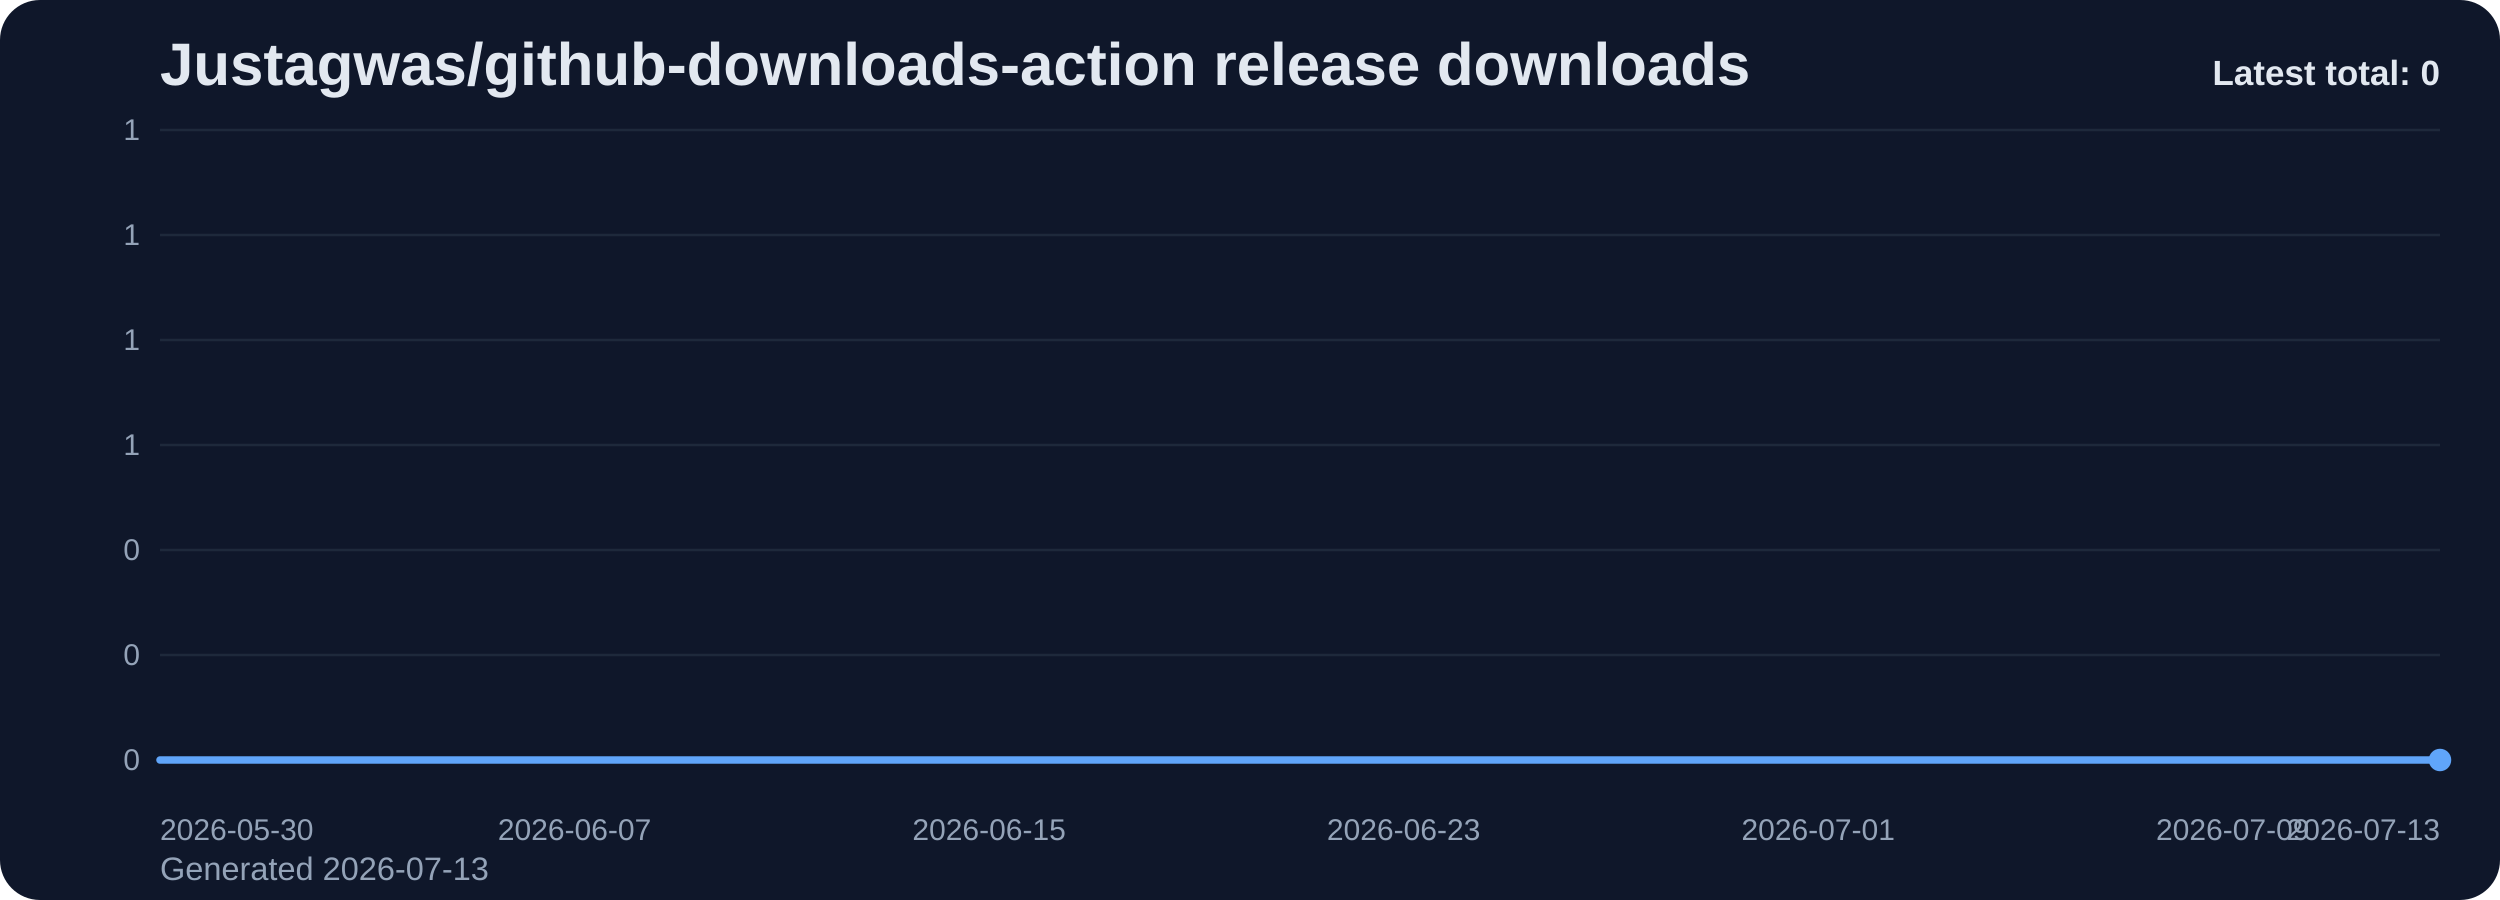
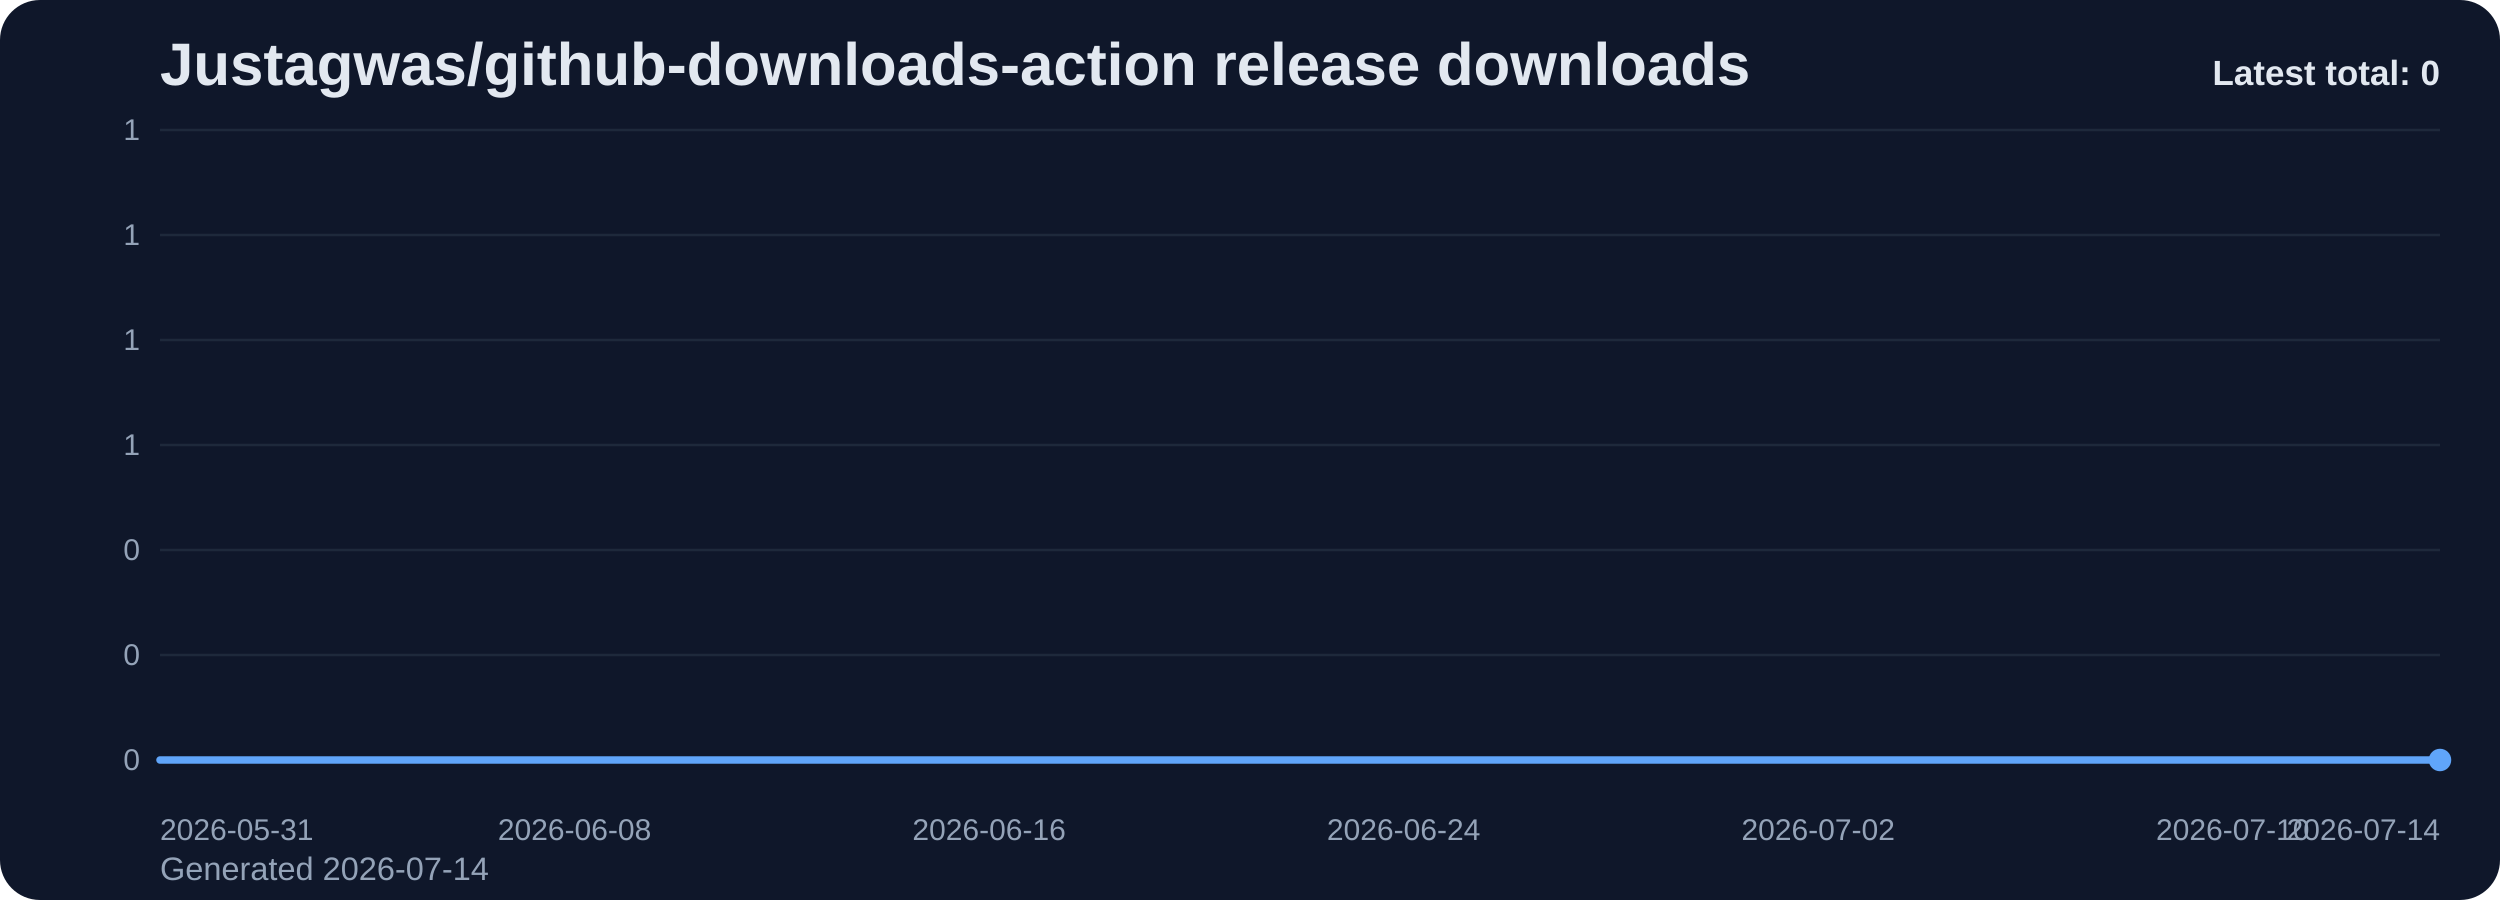
<svg xmlns="http://www.w3.org/2000/svg" viewBox="0 0 1000 360" role="img" aria-label="Justagwas/github-downloads-action release downloads chart">
  <defs>
    <linearGradient id="fill-total-trend-slate" x1="0" y1="0" x2="0" y2="1">
      <stop offset="0%" stop-color="#60a5fa" stop-opacity="0.32" />
      <stop offset="100%" stop-color="#60a5fa" stop-opacity="0.05" />
    </linearGradient>
    <style>
      .bg { fill: #0f172a; }
      .title { font: 700 24px Arial, sans-serif; fill: #e2e8f0; }
      .sub { font: 400 13px Arial, sans-serif; fill: #94a3b8; }
      .grid { stroke: #1e293b; stroke-width: 1; }
      .axis { font: 400 12px Arial, sans-serif; fill: #94a3b8; }
      .line { fill: none; stroke: #60a5fa; stroke-width: 3; stroke-linecap: round; stroke-linejoin: round; }
      .dot { fill: #60a5fa; }
      .value { font: 600 11px Arial, sans-serif; fill: #cbd5e1; }
      .latest { font: 700 14px Arial, sans-serif; fill: #e2e8f0; }
    </style>
  </defs>
  <rect class="bg" x="0" y="0" width="1000" height="360" rx="16" />
  <text class="title" x="64" y="34">Justagwas/github-downloads-action release downloads</text>
-   <text class="sub" x="64" y="352">Generated 2026-07-13</text>
+   <text class="sub" x="64" y="352">Generated 2026-07-14</text>
  <line x1="64" y1="52.00" x2="976" y2="52.00" class="grid" />
  <text x="56" y="56.00" text-anchor="end" class="axis">1</text>
  <line x1="64" y1="94.00" x2="976" y2="94.00" class="grid" />
  <text x="56" y="98.00" text-anchor="end" class="axis">1</text>
  <line x1="64" y1="136.00" x2="976" y2="136.00" class="grid" />
  <text x="56" y="140.00" text-anchor="end" class="axis">1</text>
  <line x1="64" y1="178.00" x2="976" y2="178.00" class="grid" />
  <text x="56" y="182.00" text-anchor="end" class="axis">1</text>
  <line x1="64" y1="220.00" x2="976" y2="220.00" class="grid" />
  <text x="56" y="224.00" text-anchor="end" class="axis">0</text>
  <line x1="64" y1="262.00" x2="976" y2="262.00" class="grid" />
  <text x="56" y="266.00" text-anchor="end" class="axis">0</text>
  <line x1="64" y1="304.00" x2="976" y2="304.00" class="grid" />
  <text x="56" y="308.00" text-anchor="end" class="axis">0</text>
  <path d="M 64.00 304 L 64.00 304.00 L 84.73 304.00 L 105.45 304.00 L 126.18 304.00 L 146.91 304.00 L 167.64 304.00 L 188.36 304.00 L 209.09 304.00 L 229.82 304.00 L 250.55 304.00 L 271.27 304.00 L 292.00 304.00 L 312.73 304.00 L 333.45 304.00 L 354.18 304.00 L 374.91 304.00 L 395.64 304.00 L 416.36 304.00 L 437.09 304.00 L 457.82 304.00 L 478.55 304.00 L 499.27 304.00 L 520.00 304.00 L 540.73 304.00 L 561.45 304.00 L 582.18 304.00 L 602.91 304.00 L 623.64 304.00 L 644.36 304.00 L 665.09 304.00 L 685.82 304.00 L 706.55 304.00 L 727.27 304.00 L 748.00 304.00 L 768.73 304.00 L 789.45 304.00 L 810.18 304.00 L 830.91 304.00 L 851.64 304.00 L 872.36 304.00 L 893.09 304.00 L 913.82 304.00 L 934.55 304.00 L 955.27 304.00 L 976.00 304.00 L 976.00 304 Z" fill="url(#fill-total-trend-slate)" />
  <polyline class="line" points="64.00,304.00 84.73,304.00 105.45,304.00 126.18,304.00 146.91,304.00 167.64,304.00 188.36,304.00 209.09,304.00 229.82,304.00 250.55,304.00 271.27,304.00 292.00,304.00 312.73,304.00 333.45,304.00 354.18,304.00 374.91,304.00 395.64,304.00 416.36,304.00 437.09,304.00 457.82,304.00 478.55,304.00 499.27,304.00 520.00,304.00 540.73,304.00 561.45,304.00 582.18,304.00 602.91,304.00 623.64,304.00 644.36,304.00 665.09,304.00 685.82,304.00 706.55,304.00 727.27,304.00 748.00,304.00 768.73,304.00 789.45,304.00 810.18,304.00 830.91,304.00 851.64,304.00 872.36,304.00 893.09,304.00 913.82,304.00 934.55,304.00 955.27,304.00 976.00,304.00" />
  <circle class="dot" cx="976.00" cy="304.00" r="4.5" />
-   <text class="axis" x="64.00" y="336" text-anchor="start">2026-05-30</text>
-   <text class="axis" x="229.82" y="336" text-anchor="middle">2026-06-07</text>
-   <text class="axis" x="395.64" y="336" text-anchor="middle">2026-06-15</text>
-   <text class="axis" x="561.45" y="336" text-anchor="middle">2026-06-23</text>
-   <text class="axis" x="727.27" y="336" text-anchor="middle">2026-07-01</text>
-   <text class="axis" x="893.09" y="336" text-anchor="middle">2026-07-09</text>
-   <text class="axis" x="976.00" y="336" text-anchor="end">2026-07-13</text>
+   <text class="axis" x="64.00" y="336" text-anchor="start">2026-05-31</text>
+   <text class="axis" x="229.82" y="336" text-anchor="middle">2026-06-08</text>
+   <text class="axis" x="395.64" y="336" text-anchor="middle">2026-06-16</text>
+   <text class="axis" x="561.45" y="336" text-anchor="middle">2026-06-24</text>
+   <text class="axis" x="727.27" y="336" text-anchor="middle">2026-07-02</text>
+   <text class="axis" x="893.09" y="336" text-anchor="middle">2026-07-10</text>
+   <text class="axis" x="976.00" y="336" text-anchor="end">2026-07-14</text>
  <text class="latest" x="976" y="34" text-anchor="end">Latest total: 0</text>
</svg>
